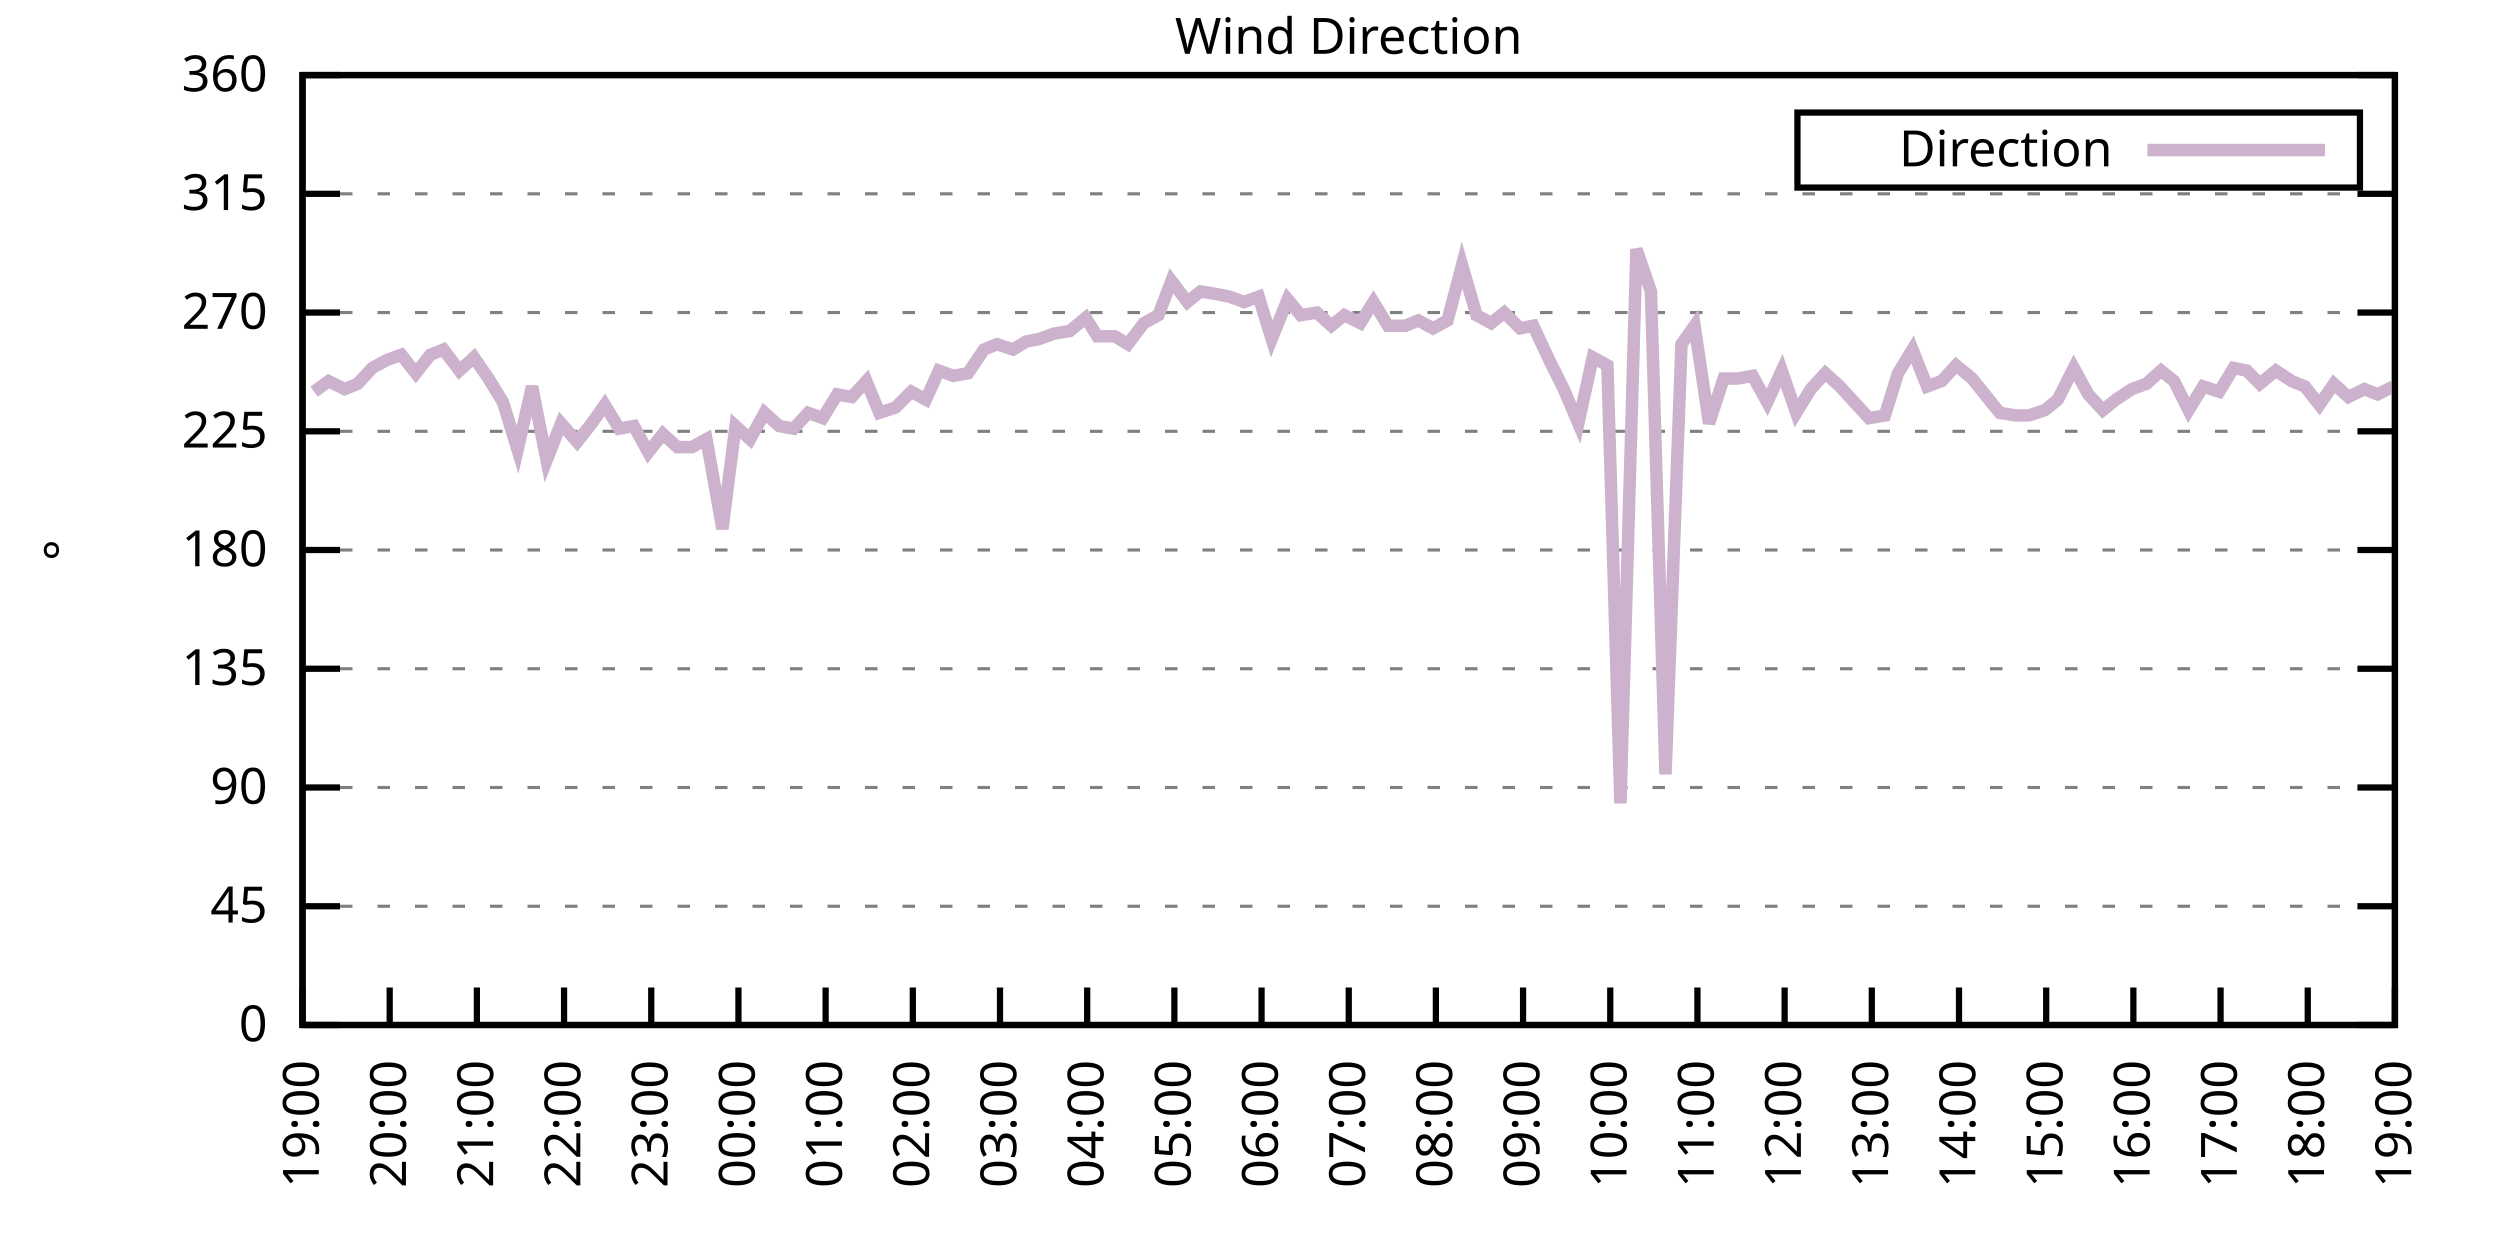
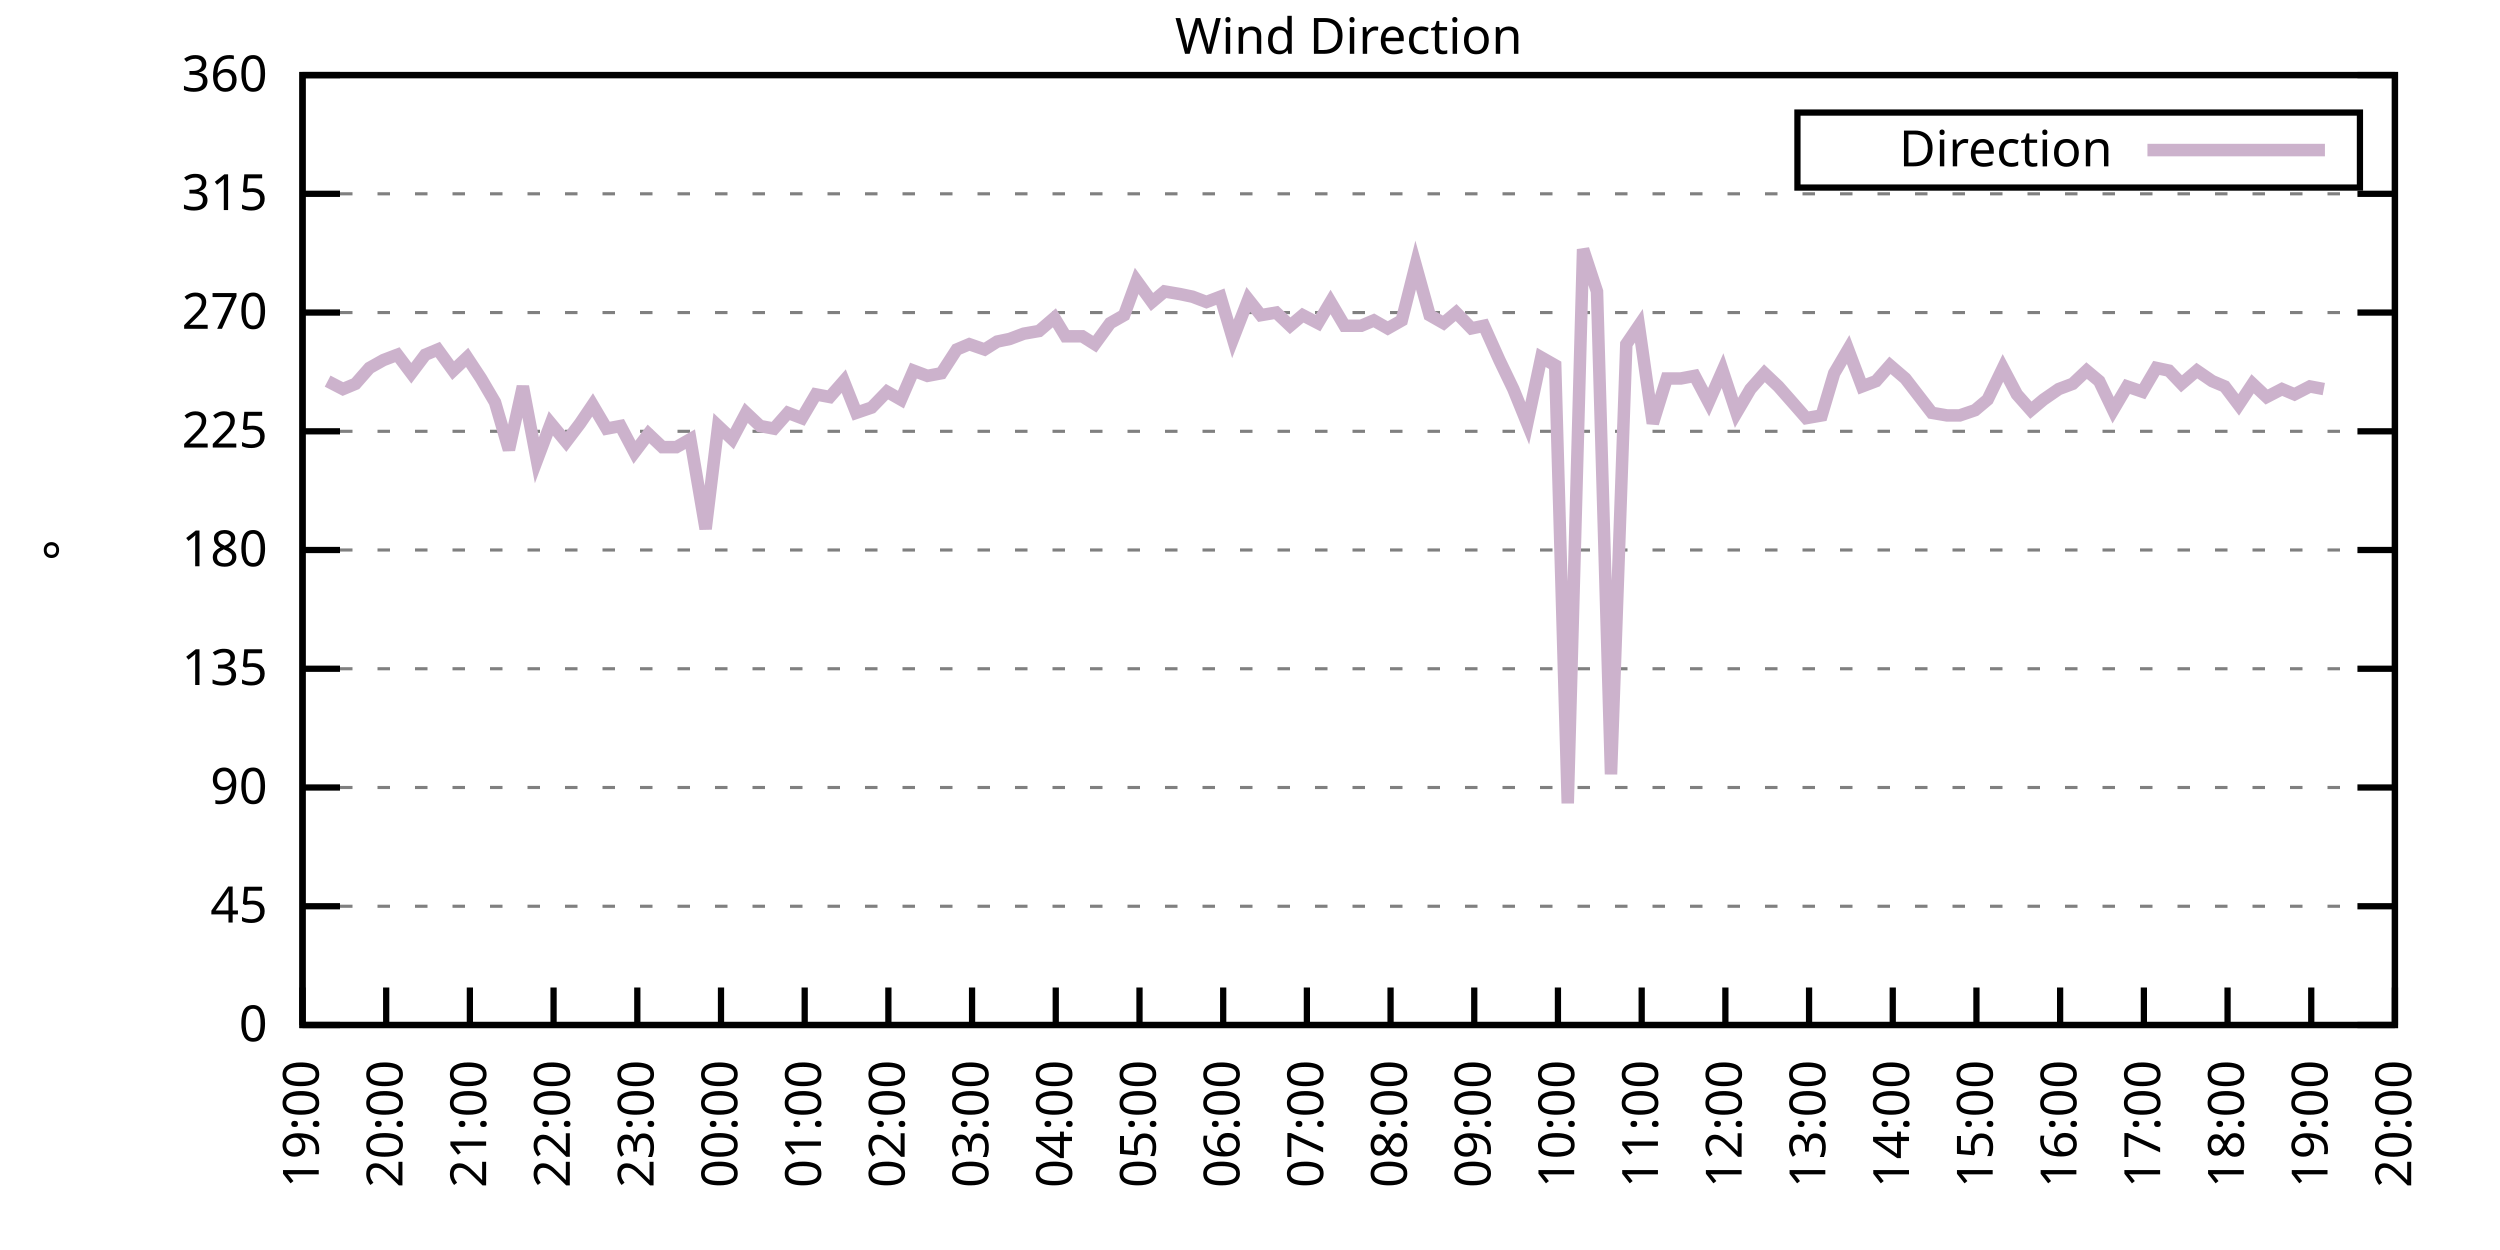
<svg xmlns="http://www.w3.org/2000/svg" xmlns:xlink="http://www.w3.org/1999/xlink" width="400" height="200" viewBox="0 0 400 200">
  <g id="gnuplot_canvas">
    <rect x="0" y="0" width="400" height="200" fill="none" />
    <defs>
      <circle id="gpDot" r="0.5" stroke-width="0.5" stroke="currentColor" />
      <path id="gpPt0" stroke-width="0.333" stroke="currentColor" d="M-1,0 h2 M0,-1 v2" />
      <path id="gpPt1" stroke-width="0.333" stroke="currentColor" d="M-1,-1 L1,1 M1,-1 L-1,1" />
      <path id="gpPt2" stroke-width="0.333" stroke="currentColor" d="M-1,0 L1,0 M0,-1 L0,1 M-1,-1 L1,1 M-1,1 L1,-1" />
      <rect id="gpPt3" stroke-width="0.333" stroke="currentColor" x="-1" y="-1" width="2" height="2" />
      <rect id="gpPt4" stroke-width="0.333" stroke="currentColor" fill="currentColor" x="-1" y="-1" width="2" height="2" />
      <circle id="gpPt5" stroke-width="0.333" stroke="currentColor" cx="0" cy="0" r="1" />
      <use xlink:href="#gpPt5" id="gpPt6" fill="currentColor" stroke="none" />
      <path id="gpPt7" stroke-width="0.333" stroke="currentColor" d="M0,-1.33 L-1.33,0.67 L1.33,0.67 z" />
      <use xlink:href="#gpPt7" id="gpPt8" fill="currentColor" stroke="none" />
      <use xlink:href="#gpPt7" id="gpPt9" stroke="currentColor" transform="rotate(180)" />
      <use xlink:href="#gpPt9" id="gpPt10" fill="currentColor" stroke="none" />
      <use xlink:href="#gpPt3" id="gpPt11" stroke="currentColor" transform="rotate(45)" />
      <use xlink:href="#gpPt11" id="gpPt12" fill="currentColor" stroke="none" />
      <path id="gpPt13" stroke-width="0.333" stroke="currentColor" d="M0,1.330 L1.265,0.411 L0.782,-1.067 L-0.782,-1.076 L-1.265,0.411 z" />
      <use xlink:href="#gpPt13" id="gpPt14" fill="currentColor" stroke="none" />
      <filter id="textbox" filterUnits="objectBoundingBox" x="0" y="0" height="1" width="1">
        <feFlood flood-color="white" flood-opacity="1" result="bgnd" />
        <feComposite in="SourceGraphic" in2="bgnd" operator="atop" />
      </filter>
      <filter id="greybox" filterUnits="objectBoundingBox" x="0" y="0" height="1" width="1">
        <feFlood flood-color="lightgrey" flood-opacity="1" result="grey" />
        <feComposite in="SourceGraphic" in2="grey" operator="atop" />
      </filter>
    </defs>
    <g fill="none" color="white" stroke="currentColor" stroke-width="1.00" stroke-linecap="butt" stroke-linejoin="miter">
</g>
    <g fill="none" color="black" stroke="currentColor" stroke-width="1.00" stroke-linecap="butt" stroke-linejoin="miter">
      <g stroke="none" shape-rendering="crispEdges">
        <polygon fill="rgb(255, 255, 255)" points="48.40,164.00 383.18,164.00 383.18,12.02 48.40,12.02 " />
      </g>
    </g>
    <g fill="none" color="black" stroke="currentColor" stroke-width="1.00" stroke-linecap="butt" stroke-linejoin="miter">
</g>
    <g fill="none" color="black" stroke="black" stroke-width="0.50" stroke-linecap="butt" stroke-linejoin="miter">
</g>
    <g fill="none" color="gray" stroke="currentColor" stroke-width="0.50" stroke-linecap="butt" stroke-linejoin="miter">
      <path stroke="gray" stroke-dasharray="2,4" class="gridline" d="M48.40,164.00 L383.19,164.00  " />
    </g>
    <g fill="none" color="gray" stroke="gray" stroke-width="1.00" stroke-linecap="butt" stroke-linejoin="miter">
</g>
    <g fill="none" color="black" stroke="currentColor" stroke-width="1.00" stroke-linecap="butt" stroke-linejoin="miter">
      <path stroke="black" d="M48.40,164.00 L54.40,164.00 M383.19,164.00 L377.19,164.00  " />
      <g transform="translate(42.80,166.60)" stroke="none" fill="black" font-family="Sans" font-size="8.00" text-anchor="end">
        <text>
          <tspan font-family="Sans"> 0</tspan>
        </text>
      </g>
    </g>
    <g fill="none" color="black" stroke="currentColor" stroke-width="1.00" stroke-linecap="butt" stroke-linejoin="miter">
</g>
    <g fill="none" color="black" stroke="black" stroke-width="0.50" stroke-linecap="butt" stroke-linejoin="miter">
</g>
    <g fill="none" color="gray" stroke="currentColor" stroke-width="0.50" stroke-linecap="butt" stroke-linejoin="miter">
      <path stroke="gray" stroke-dasharray="2,4" class="gridline" d="M48.40,145.00 L383.19,145.00  " />
    </g>
    <g fill="none" color="gray" stroke="gray" stroke-width="1.00" stroke-linecap="butt" stroke-linejoin="miter">
</g>
    <g fill="none" color="black" stroke="currentColor" stroke-width="1.00" stroke-linecap="butt" stroke-linejoin="miter">
      <path stroke="black" d="M48.40,145.00 L54.40,145.00 M383.19,145.00 L377.19,145.00  " />
      <g transform="translate(42.80,147.60)" stroke="none" fill="black" font-family="Sans" font-size="8.00" text-anchor="end">
        <text>
          <tspan font-family="Sans"> 45</tspan>
        </text>
      </g>
    </g>
    <g fill="none" color="black" stroke="currentColor" stroke-width="1.00" stroke-linecap="butt" stroke-linejoin="miter">
</g>
    <g fill="none" color="black" stroke="black" stroke-width="0.50" stroke-linecap="butt" stroke-linejoin="miter">
</g>
    <g fill="none" color="gray" stroke="currentColor" stroke-width="0.50" stroke-linecap="butt" stroke-linejoin="miter">
      <path stroke="gray" stroke-dasharray="2,4" class="gridline" d="M48.40,126.00 L383.19,126.00  " />
    </g>
    <g fill="none" color="gray" stroke="gray" stroke-width="1.00" stroke-linecap="butt" stroke-linejoin="miter">
</g>
    <g fill="none" color="black" stroke="currentColor" stroke-width="1.00" stroke-linecap="butt" stroke-linejoin="miter">
      <path stroke="black" d="M48.40,126.00 L54.40,126.00 M383.19,126.00 L377.19,126.00  " />
      <g transform="translate(42.80,128.60)" stroke="none" fill="black" font-family="Sans" font-size="8.00" text-anchor="end">
        <text>
          <tspan font-family="Sans"> 90</tspan>
        </text>
      </g>
    </g>
    <g fill="none" color="black" stroke="currentColor" stroke-width="1.00" stroke-linecap="butt" stroke-linejoin="miter">
</g>
    <g fill="none" color="black" stroke="black" stroke-width="0.50" stroke-linecap="butt" stroke-linejoin="miter">
</g>
    <g fill="none" color="gray" stroke="currentColor" stroke-width="0.50" stroke-linecap="butt" stroke-linejoin="miter">
      <path stroke="gray" stroke-dasharray="2,4" class="gridline" d="M48.40,107.00 L383.19,107.00  " />
    </g>
    <g fill="none" color="gray" stroke="gray" stroke-width="1.00" stroke-linecap="butt" stroke-linejoin="miter">
</g>
    <g fill="none" color="black" stroke="currentColor" stroke-width="1.00" stroke-linecap="butt" stroke-linejoin="miter">
      <path stroke="black" d="M48.40,107.00 L54.40,107.00 M383.19,107.00 L377.19,107.00  " />
      <g transform="translate(42.80,109.60)" stroke="none" fill="black" font-family="Sans" font-size="8.00" text-anchor="end">
        <text>
          <tspan font-family="Sans"> 135</tspan>
        </text>
      </g>
    </g>
    <g fill="none" color="black" stroke="currentColor" stroke-width="1.00" stroke-linecap="butt" stroke-linejoin="miter">
</g>
    <g fill="none" color="black" stroke="black" stroke-width="0.50" stroke-linecap="butt" stroke-linejoin="miter">
</g>
    <g fill="none" color="gray" stroke="currentColor" stroke-width="0.50" stroke-linecap="butt" stroke-linejoin="miter">
      <path stroke="gray" stroke-dasharray="2,4" class="gridline" d="M48.40,88.00 L383.19,88.00  " />
    </g>
    <g fill="none" color="gray" stroke="gray" stroke-width="1.00" stroke-linecap="butt" stroke-linejoin="miter">
</g>
    <g fill="none" color="black" stroke="currentColor" stroke-width="1.00" stroke-linecap="butt" stroke-linejoin="miter">
      <path stroke="black" d="M48.40,88.00 L54.40,88.00 M383.19,88.00 L377.19,88.00  " />
      <g transform="translate(42.80,90.60)" stroke="none" fill="black" font-family="Sans" font-size="8.00" text-anchor="end">
        <text>
          <tspan font-family="Sans"> 180</tspan>
        </text>
      </g>
    </g>
    <g fill="none" color="black" stroke="currentColor" stroke-width="1.00" stroke-linecap="butt" stroke-linejoin="miter">
</g>
    <g fill="none" color="black" stroke="black" stroke-width="0.50" stroke-linecap="butt" stroke-linejoin="miter">
</g>
    <g fill="none" color="gray" stroke="currentColor" stroke-width="0.50" stroke-linecap="butt" stroke-linejoin="miter">
      <path stroke="gray" stroke-dasharray="2,4" class="gridline" d="M48.40,69.01 L383.19,69.01  " />
    </g>
    <g fill="none" color="gray" stroke="gray" stroke-width="1.00" stroke-linecap="butt" stroke-linejoin="miter">
</g>
    <g fill="none" color="black" stroke="currentColor" stroke-width="1.00" stroke-linecap="butt" stroke-linejoin="miter">
      <path stroke="black" d="M48.40,69.01 L54.40,69.01 M383.19,69.01 L377.19,69.01  " />
      <g transform="translate(42.80,71.61)" stroke="none" fill="black" font-family="Sans" font-size="8.00" text-anchor="end">
        <text>
          <tspan font-family="Sans"> 225</tspan>
        </text>
      </g>
    </g>
    <g fill="none" color="black" stroke="currentColor" stroke-width="1.00" stroke-linecap="butt" stroke-linejoin="miter">
</g>
    <g fill="none" color="black" stroke="black" stroke-width="0.50" stroke-linecap="butt" stroke-linejoin="miter">
</g>
    <g fill="none" color="gray" stroke="currentColor" stroke-width="0.50" stroke-linecap="butt" stroke-linejoin="miter">
      <path stroke="gray" stroke-dasharray="2,4" class="gridline" d="M48.40,50.01 L383.19,50.01  " />
    </g>
    <g fill="none" color="gray" stroke="gray" stroke-width="1.00" stroke-linecap="butt" stroke-linejoin="miter">
</g>
    <g fill="none" color="black" stroke="currentColor" stroke-width="1.00" stroke-linecap="butt" stroke-linejoin="miter">
      <path stroke="black" d="M48.40,50.01 L54.40,50.01 M383.19,50.01 L377.19,50.01  " />
      <g transform="translate(42.80,52.61)" stroke="none" fill="black" font-family="Sans" font-size="8.00" text-anchor="end">
        <text>
          <tspan font-family="Sans"> 270</tspan>
        </text>
      </g>
    </g>
    <g fill="none" color="black" stroke="currentColor" stroke-width="1.00" stroke-linecap="butt" stroke-linejoin="miter">
</g>
    <g fill="none" color="black" stroke="black" stroke-width="0.50" stroke-linecap="butt" stroke-linejoin="miter">
</g>
    <g fill="none" color="gray" stroke="currentColor" stroke-width="0.50" stroke-linecap="butt" stroke-linejoin="miter">
      <path stroke="gray" stroke-dasharray="2,4" class="gridline" d="M48.40,31.01 L383.19,31.01  " />
    </g>
    <g fill="none" color="gray" stroke="gray" stroke-width="1.00" stroke-linecap="butt" stroke-linejoin="miter">
</g>
    <g fill="none" color="black" stroke="currentColor" stroke-width="1.00" stroke-linecap="butt" stroke-linejoin="miter">
      <path stroke="black" d="M48.40,31.01 L54.40,31.01 M383.19,31.01 L377.19,31.01  " />
      <g transform="translate(42.80,33.61)" stroke="none" fill="black" font-family="Sans" font-size="8.00" text-anchor="end">
        <text>
          <tspan font-family="Sans"> 315</tspan>
        </text>
      </g>
    </g>
    <g fill="none" color="black" stroke="currentColor" stroke-width="1.00" stroke-linecap="butt" stroke-linejoin="miter">
</g>
    <g fill="none" color="black" stroke="black" stroke-width="0.50" stroke-linecap="butt" stroke-linejoin="miter">
</g>
    <g fill="none" color="gray" stroke="currentColor" stroke-width="0.50" stroke-linecap="butt" stroke-linejoin="miter">
      <path stroke="gray" stroke-dasharray="2,4" class="gridline" d="M48.40,12.01 L383.19,12.01  " />
    </g>
    <g fill="none" color="gray" stroke="gray" stroke-width="1.00" stroke-linecap="butt" stroke-linejoin="miter">
</g>
    <g fill="none" color="black" stroke="currentColor" stroke-width="1.00" stroke-linecap="butt" stroke-linejoin="miter">
      <path stroke="black" d="M48.40,12.01 L54.40,12.01 M383.19,12.01 L377.19,12.01  " />
      <g transform="translate(42.80,14.61)" stroke="none" fill="black" font-family="Sans" font-size="8.00" text-anchor="end">
        <text>
          <tspan font-family="Sans"> 360</tspan>
        </text>
      </g>
    </g>
    <g fill="none" color="black" stroke="currentColor" stroke-width="1.00" stroke-linecap="butt" stroke-linejoin="miter">
      <path stroke="black" d="M48.40,164.00 L48.40,158.00  " />
      <g transform="translate(51.00,169.60) rotate(270.00)" stroke="none" fill="black" font-family="Sans" font-size="8.00" text-anchor="end">
        <text>
          <tspan font-family="Sans">19:00</tspan>
        </text>
      </g>
    </g>
    <g fill="none" color="black" stroke="currentColor" stroke-width="1.00" stroke-linecap="butt" stroke-linejoin="miter">
-       <path stroke="black" d="M62.35,164.00 L62.35,158.00  " />
-       <g transform="translate(64.95,169.60) rotate(270.00)" stroke="none" fill="black" font-family="Sans" font-size="8.00" text-anchor="end">
+       <path stroke="black" d="M61.79,164.00 L61.79,158.00  " />
+       <g transform="translate(64.39,169.60) rotate(270.00)" stroke="none" fill="black" font-family="Sans" font-size="8.00" text-anchor="end">
        <text>
          <tspan font-family="Sans">20:00</tspan>
        </text>
      </g>
    </g>
    <g fill="none" color="black" stroke="currentColor" stroke-width="1.00" stroke-linecap="butt" stroke-linejoin="miter">
-       <path stroke="black" d="M76.30,164.00 L76.30,158.00  " />
-       <g transform="translate(78.90,169.60) rotate(270.00)" stroke="none" fill="black" font-family="Sans" font-size="8.00" text-anchor="end">
+       <path stroke="black" d="M75.18,164.00 L75.18,158.00  " />
+       <g transform="translate(77.78,169.60) rotate(270.00)" stroke="none" fill="black" font-family="Sans" font-size="8.00" text-anchor="end">
        <text>
          <tspan font-family="Sans">21:00</tspan>
        </text>
      </g>
    </g>
    <g fill="none" color="black" stroke="currentColor" stroke-width="1.00" stroke-linecap="butt" stroke-linejoin="miter">
-       <path stroke="black" d="M90.25,164.00 L90.25,158.00  " />
-       <g transform="translate(92.85,169.60) rotate(270.00)" stroke="none" fill="black" font-family="Sans" font-size="8.00" text-anchor="end">
+       <path stroke="black" d="M88.57,164.00 L88.57,158.00  " />
+       <g transform="translate(91.17,169.60) rotate(270.00)" stroke="none" fill="black" font-family="Sans" font-size="8.00" text-anchor="end">
        <text>
          <tspan font-family="Sans">22:00</tspan>
        </text>
      </g>
    </g>
    <g fill="none" color="black" stroke="currentColor" stroke-width="1.00" stroke-linecap="butt" stroke-linejoin="miter">
-       <path stroke="black" d="M104.20,164.00 L104.20,158.00  " />
-       <g transform="translate(106.80,169.60) rotate(270.00)" stroke="none" fill="black" font-family="Sans" font-size="8.00" text-anchor="end">
+       <path stroke="black" d="M101.97,164.00 L101.97,158.00  " />
+       <g transform="translate(104.57,169.60) rotate(270.00)" stroke="none" fill="black" font-family="Sans" font-size="8.00" text-anchor="end">
        <text>
          <tspan font-family="Sans">23:00</tspan>
        </text>
      </g>
    </g>
    <g fill="none" color="black" stroke="currentColor" stroke-width="1.00" stroke-linecap="butt" stroke-linejoin="miter">
-       <path stroke="black" d="M118.15,164.00 L118.15,158.00  " />
-       <g transform="translate(120.75,169.60) rotate(270.00)" stroke="none" fill="black" font-family="Sans" font-size="8.00" text-anchor="end">
+       <path stroke="black" d="M115.36,164.00 L115.36,158.00  " />
+       <g transform="translate(117.96,169.60) rotate(270.00)" stroke="none" fill="black" font-family="Sans" font-size="8.00" text-anchor="end">
        <text>
          <tspan font-family="Sans">00:00</tspan>
        </text>
      </g>
    </g>
    <g fill="none" color="black" stroke="currentColor" stroke-width="1.00" stroke-linecap="butt" stroke-linejoin="miter">
-       <path stroke="black" d="M132.10,164.00 L132.10,158.00  " />
-       <g transform="translate(134.70,169.60) rotate(270.00)" stroke="none" fill="black" font-family="Sans" font-size="8.00" text-anchor="end">
+       <path stroke="black" d="M128.75,164.00 L128.75,158.00  " />
+       <g transform="translate(131.35,169.60) rotate(270.00)" stroke="none" fill="black" font-family="Sans" font-size="8.00" text-anchor="end">
        <text>
          <tspan font-family="Sans">01:00</tspan>
        </text>
      </g>
    </g>
    <g fill="none" color="black" stroke="currentColor" stroke-width="1.00" stroke-linecap="butt" stroke-linejoin="miter">
-       <path stroke="black" d="M146.05,164.00 L146.05,158.00  " />
-       <g transform="translate(148.65,169.60) rotate(270.00)" stroke="none" fill="black" font-family="Sans" font-size="8.00" text-anchor="end">
+       <path stroke="black" d="M142.14,164.00 L142.14,158.00  " />
+       <g transform="translate(144.74,169.60) rotate(270.00)" stroke="none" fill="black" font-family="Sans" font-size="8.00" text-anchor="end">
        <text>
          <tspan font-family="Sans">02:00</tspan>
        </text>
      </g>
    </g>
    <g fill="none" color="black" stroke="currentColor" stroke-width="1.00" stroke-linecap="butt" stroke-linejoin="miter">
-       <path stroke="black" d="M160.00,164.00 L160.00,158.00  " />
-       <g transform="translate(162.60,169.60) rotate(270.00)" stroke="none" fill="black" font-family="Sans" font-size="8.00" text-anchor="end">
+       <path stroke="black" d="M155.53,164.00 L155.53,158.00  " />
+       <g transform="translate(158.13,169.60) rotate(270.00)" stroke="none" fill="black" font-family="Sans" font-size="8.00" text-anchor="end">
        <text>
          <tspan font-family="Sans">03:00</tspan>
        </text>
      </g>
    </g>
    <g fill="none" color="black" stroke="currentColor" stroke-width="1.00" stroke-linecap="butt" stroke-linejoin="miter">
-       <path stroke="black" d="M173.95,164.00 L173.95,158.00  " />
-       <g transform="translate(176.55,169.60) rotate(270.00)" stroke="none" fill="black" font-family="Sans" font-size="8.00" text-anchor="end">
+       <path stroke="black" d="M168.92,164.00 L168.92,158.00  " />
+       <g transform="translate(171.52,169.60) rotate(270.00)" stroke="none" fill="black" font-family="Sans" font-size="8.00" text-anchor="end">
        <text>
          <tspan font-family="Sans">04:00</tspan>
        </text>
      </g>
    </g>
    <g fill="none" color="black" stroke="currentColor" stroke-width="1.00" stroke-linecap="butt" stroke-linejoin="miter">
-       <path stroke="black" d="M187.90,164.00 L187.90,158.00  " />
-       <g transform="translate(190.50,169.60) rotate(270.00)" stroke="none" fill="black" font-family="Sans" font-size="8.00" text-anchor="end">
+       <path stroke="black" d="M182.32,164.00 L182.32,158.00  " />
+       <g transform="translate(184.92,169.60) rotate(270.00)" stroke="none" fill="black" font-family="Sans" font-size="8.00" text-anchor="end">
        <text>
          <tspan font-family="Sans">05:00</tspan>
        </text>
      </g>
    </g>
    <g fill="none" color="black" stroke="currentColor" stroke-width="1.00" stroke-linecap="butt" stroke-linejoin="miter">
-       <path stroke="black" d="M201.85,164.00 L201.85,158.00  " />
-       <g transform="translate(204.45,169.60) rotate(270.00)" stroke="none" fill="black" font-family="Sans" font-size="8.00" text-anchor="end">
+       <path stroke="black" d="M195.71,164.00 L195.71,158.00  " />
+       <g transform="translate(198.31,169.60) rotate(270.00)" stroke="none" fill="black" font-family="Sans" font-size="8.00" text-anchor="end">
        <text>
          <tspan font-family="Sans">06:00</tspan>
        </text>
      </g>
    </g>
    <g fill="none" color="black" stroke="currentColor" stroke-width="1.00" stroke-linecap="butt" stroke-linejoin="miter">
-       <path stroke="black" d="M215.80,164.00 L215.80,158.00  " />
-       <g transform="translate(218.40,169.60) rotate(270.00)" stroke="none" fill="black" font-family="Sans" font-size="8.00" text-anchor="end">
+       <path stroke="black" d="M209.10,164.00 L209.10,158.00  " />
+       <g transform="translate(211.70,169.60) rotate(270.00)" stroke="none" fill="black" font-family="Sans" font-size="8.00" text-anchor="end">
        <text>
          <tspan font-family="Sans">07:00</tspan>
        </text>
      </g>
    </g>
    <g fill="none" color="black" stroke="currentColor" stroke-width="1.00" stroke-linecap="butt" stroke-linejoin="miter">
-       <path stroke="black" d="M229.74,164.00 L229.74,158.00  " />
-       <g transform="translate(232.34,169.60) rotate(270.00)" stroke="none" fill="black" font-family="Sans" font-size="8.00" text-anchor="end">
+       <path stroke="black" d="M222.49,164.00 L222.49,158.00  " />
+       <g transform="translate(225.09,169.60) rotate(270.00)" stroke="none" fill="black" font-family="Sans" font-size="8.00" text-anchor="end">
        <text>
          <tspan font-family="Sans">08:00</tspan>
        </text>
      </g>
    </g>
    <g fill="none" color="black" stroke="currentColor" stroke-width="1.00" stroke-linecap="butt" stroke-linejoin="miter">
-       <path stroke="black" d="M243.69,164.00 L243.69,158.00  " />
-       <g transform="translate(246.29,169.60) rotate(270.00)" stroke="none" fill="black" font-family="Sans" font-size="8.00" text-anchor="end">
+       <path stroke="black" d="M235.88,164.00 L235.88,158.00  " />
+       <g transform="translate(238.48,169.60) rotate(270.00)" stroke="none" fill="black" font-family="Sans" font-size="8.00" text-anchor="end">
        <text>
          <tspan font-family="Sans">09:00</tspan>
        </text>
      </g>
    </g>
    <g fill="none" color="black" stroke="currentColor" stroke-width="1.00" stroke-linecap="butt" stroke-linejoin="miter">
-       <path stroke="black" d="M257.64,164.00 L257.64,158.00  " />
-       <g transform="translate(260.24,169.60) rotate(270.00)" stroke="none" fill="black" font-family="Sans" font-size="8.00" text-anchor="end">
+       <path stroke="black" d="M249.27,164.00 L249.27,158.00  " />
+       <g transform="translate(251.87,169.60) rotate(270.00)" stroke="none" fill="black" font-family="Sans" font-size="8.00" text-anchor="end">
        <text>
          <tspan font-family="Sans">10:00</tspan>
        </text>
      </g>
    </g>
    <g fill="none" color="black" stroke="currentColor" stroke-width="1.00" stroke-linecap="butt" stroke-linejoin="miter">
-       <path stroke="black" d="M271.59,164.00 L271.59,158.00  " />
-       <g transform="translate(274.19,169.60) rotate(270.00)" stroke="none" fill="black" font-family="Sans" font-size="8.00" text-anchor="end">
+       <path stroke="black" d="M262.67,164.00 L262.67,158.00  " />
+       <g transform="translate(265.27,169.60) rotate(270.00)" stroke="none" fill="black" font-family="Sans" font-size="8.00" text-anchor="end">
        <text>
          <tspan font-family="Sans">11:00</tspan>
        </text>
      </g>
    </g>
    <g fill="none" color="black" stroke="currentColor" stroke-width="1.00" stroke-linecap="butt" stroke-linejoin="miter">
-       <path stroke="black" d="M285.54,164.00 L285.54,158.00  " />
-       <g transform="translate(288.14,169.60) rotate(270.00)" stroke="none" fill="black" font-family="Sans" font-size="8.00" text-anchor="end">
+       <path stroke="black" d="M276.06,164.00 L276.06,158.00  " />
+       <g transform="translate(278.66,169.60) rotate(270.00)" stroke="none" fill="black" font-family="Sans" font-size="8.00" text-anchor="end">
        <text>
          <tspan font-family="Sans">12:00</tspan>
        </text>
      </g>
    </g>
    <g fill="none" color="black" stroke="currentColor" stroke-width="1.00" stroke-linecap="butt" stroke-linejoin="miter">
-       <path stroke="black" d="M299.49,164.00 L299.49,158.00  " />
-       <g transform="translate(302.09,169.60) rotate(270.00)" stroke="none" fill="black" font-family="Sans" font-size="8.00" text-anchor="end">
+       <path stroke="black" d="M289.45,164.00 L289.45,158.00  " />
+       <g transform="translate(292.05,169.60) rotate(270.00)" stroke="none" fill="black" font-family="Sans" font-size="8.00" text-anchor="end">
        <text>
          <tspan font-family="Sans">13:00</tspan>
        </text>
      </g>
    </g>
    <g fill="none" color="black" stroke="currentColor" stroke-width="1.00" stroke-linecap="butt" stroke-linejoin="miter">
-       <path stroke="black" d="M313.44,164.00 L313.44,158.00  " />
-       <g transform="translate(316.04,169.60) rotate(270.00)" stroke="none" fill="black" font-family="Sans" font-size="8.00" text-anchor="end">
+       <path stroke="black" d="M302.84,164.00 L302.84,158.00  " />
+       <g transform="translate(305.44,169.60) rotate(270.00)" stroke="none" fill="black" font-family="Sans" font-size="8.00" text-anchor="end">
        <text>
          <tspan font-family="Sans">14:00</tspan>
        </text>
      </g>
    </g>
    <g fill="none" color="black" stroke="currentColor" stroke-width="1.00" stroke-linecap="butt" stroke-linejoin="miter">
-       <path stroke="black" d="M327.39,164.00 L327.39,158.00  " />
-       <g transform="translate(329.99,169.60) rotate(270.00)" stroke="none" fill="black" font-family="Sans" font-size="8.00" text-anchor="end">
+       <path stroke="black" d="M316.23,164.00 L316.23,158.00  " />
+       <g transform="translate(318.83,169.60) rotate(270.00)" stroke="none" fill="black" font-family="Sans" font-size="8.00" text-anchor="end">
        <text>
          <tspan font-family="Sans">15:00</tspan>
        </text>
      </g>
    </g>
    <g fill="none" color="black" stroke="currentColor" stroke-width="1.00" stroke-linecap="butt" stroke-linejoin="miter">
-       <path stroke="black" d="M341.34,164.00 L341.34,158.00  " />
-       <g transform="translate(343.94,169.60) rotate(270.00)" stroke="none" fill="black" font-family="Sans" font-size="8.00" text-anchor="end">
+       <path stroke="black" d="M329.62,164.00 L329.62,158.00  " />
+       <g transform="translate(332.22,169.60) rotate(270.00)" stroke="none" fill="black" font-family="Sans" font-size="8.00" text-anchor="end">
        <text>
          <tspan font-family="Sans">16:00</tspan>
        </text>
      </g>
    </g>
    <g fill="none" color="black" stroke="currentColor" stroke-width="1.00" stroke-linecap="butt" stroke-linejoin="miter">
-       <path stroke="black" d="M355.29,164.00 L355.29,158.00  " />
-       <g transform="translate(357.89,169.60) rotate(270.00)" stroke="none" fill="black" font-family="Sans" font-size="8.00" text-anchor="end">
+       <path stroke="black" d="M343.02,164.00 L343.02,158.00  " />
+       <g transform="translate(345.62,169.60) rotate(270.00)" stroke="none" fill="black" font-family="Sans" font-size="8.00" text-anchor="end">
        <text>
          <tspan font-family="Sans">17:00</tspan>
        </text>
      </g>
    </g>
    <g fill="none" color="black" stroke="currentColor" stroke-width="1.00" stroke-linecap="butt" stroke-linejoin="miter">
-       <path stroke="black" d="M369.24,164.00 L369.24,158.00  " />
-       <g transform="translate(371.84,169.60) rotate(270.00)" stroke="none" fill="black" font-family="Sans" font-size="8.00" text-anchor="end">
+       <path stroke="black" d="M356.41,164.00 L356.41,158.00  " />
+       <g transform="translate(359.01,169.60) rotate(270.00)" stroke="none" fill="black" font-family="Sans" font-size="8.00" text-anchor="end">
        <text>
          <tspan font-family="Sans">18:00</tspan>
+         </text>
+       </g>
+     </g>
+     <g fill="none" color="black" stroke="currentColor" stroke-width="1.00" stroke-linecap="butt" stroke-linejoin="miter">
+       <path stroke="black" d="M369.80,164.00 L369.80,158.00  " />
+       <g transform="translate(372.40,169.60) rotate(270.00)" stroke="none" fill="black" font-family="Sans" font-size="8.00" text-anchor="end">
+         <text>
+           <tspan font-family="Sans">19:00</tspan>
        </text>
      </g>
    </g>
    <g fill="none" color="black" stroke="currentColor" stroke-width="1.00" stroke-linecap="butt" stroke-linejoin="miter">
      <path stroke="black" d="M383.19,164.00 L383.19,158.00  " />
      <g transform="translate(385.79,169.60) rotate(270.00)" stroke="none" fill="black" font-family="Sans" font-size="8.00" text-anchor="end">
        <text>
-           <tspan font-family="Sans">19:00</tspan>
+           <tspan font-family="Sans">20:00</tspan>
        </text>
      </g>
    </g>
    <g fill="none" color="black" stroke="currentColor" stroke-width="1.00" stroke-linecap="butt" stroke-linejoin="miter">
</g>
    <g fill="none" color="black" stroke="currentColor" stroke-width="1.00" stroke-linecap="butt" stroke-linejoin="miter">
      <path stroke="black" d="M48.40,12.01 L48.40,164.00 L383.19,164.00 L383.19,12.01 L48.40,12.01 Z  " />
    </g>
    <g fill="none" color="black" stroke="currentColor" stroke-width="1.00" stroke-linecap="butt" stroke-linejoin="miter">
</g>
    <g fill="none" color="black" stroke="currentColor" stroke-width="1.00" stroke-linecap="butt" stroke-linejoin="miter">
      <path stroke="black" d="M287.59,30.01 L287.59,18.01 L377.59,18.01 L377.59,30.01 L287.59,30.01 Z  " />
    </g>
    <g id="Wind_direction_plot_1">
      <g fill="none" color="white" stroke="black" stroke-width="2.00" stroke-linecap="butt" stroke-linejoin="miter">
</g>
      <g fill="none" color="black" stroke="currentColor" stroke-width="2.00" stroke-linecap="butt" stroke-linejoin="miter">
        <g transform="translate(337.99,26.61)" stroke="none" fill="black" font-family="Sans" font-size="8.00" text-anchor="end">
          <text>
            <tspan font-family="Sans">Direction</tspan>
          </text>
        </g>
      </g>
      <g fill="none" color="black" stroke="currentColor" stroke-width="2.00" stroke-linecap="butt" stroke-linejoin="miter">
-         <path stroke="rgb(204, 178, 204)" d="M343.59,24.01 L371.99,24.01 M50.26,62.67 L52.58,60.98 L55.14,62.25 L57.23,61.41 L59.56,58.87 L61.88,57.61   L64.21,56.76 L66.53,59.72 L68.86,56.76 L70.95,55.92 L73.51,59.30 L75.83,57.18 L78.16,60.56 L80.48,64.36   L82.81,71.96 L85.13,61.83 L87.46,73.65 L89.78,67.74 L92.34,70.70 L94.67,67.74 L96.76,64.78 L99.08,68.58   L101.41,68.16 L103.73,72.38 L106.06,69.43 L108.38,71.54 L110.71,71.54 L113.03,70.27 L115.59,84.63 L117.68,68.16   L120.01,70.27 L122.33,66.05 L124.66,68.16 L126.98,68.58 L129.31,66.05 L131.63,66.90 L133.96,63.10 L136.28,63.52   L138.61,60.98 L140.70,66.05 L143.26,65.21 L145.81,62.67 L148.14,63.94 L150.23,59.30 L152.56,60.14 L154.88,59.72   L157.44,55.92 L159.53,55.07 L162.09,55.92 L164.18,54.65 L166.27,54.23 L168.60,53.39 L171.16,52.96 L173.71,50.85   L175.57,53.81 L178.36,53.81 L180.46,55.07 L183.01,51.70 L185.34,50.43 L187.43,44.94 L189.99,48.32 L192.08,46.63   L194.64,47.05 L196.73,47.47 L199.06,48.32 L201.38,47.47 L203.47,54.23 L206.03,47.90 L208.12,50.43 L210.68,50.01   L213.01,52.12 L215.10,50.43 L217.65,51.70 L219.75,48.32 L222.07,52.12 L224.86,52.12 L226.95,51.27 L229.28,52.54   L231.60,51.27 L233.93,42.41 L236.25,50.43 L238.58,51.70 L240.67,50.01 L243.23,52.54 L245.32,52.12 L247.88,57.61   L250.20,62.25 L252.53,67.74 L254.85,57.18 L257.18,58.45 L259.27,128.54 L261.83,39.87 L264.15,46.63 L266.48,123.89   L269.04,55.07 L271.13,52.12 L273.45,67.74 L275.78,60.56 L278.10,60.56 L280.43,60.14 L282.75,64.36 L285.08,59.30   L287.40,66.05 L289.73,62.25 L292.05,59.72 L294.38,61.83 L296.70,64.36 L299.03,66.90 L301.58,66.47 L303.68,59.72   L306.00,55.92 L308.33,61.83 L310.65,60.98 L312.98,58.45 L315.53,60.56 L319.95,66.05 L322.51,66.47 L324.60,66.47   L327.16,65.63 L329.25,63.94 L331.81,58.87 L334.13,63.10 L336.46,65.63 L338.55,63.94 L341.11,62.25 L343.43,61.41   L345.76,59.30 L347.85,60.98 L350.18,65.63 L352.50,61.83 L355.06,62.67 L357.38,58.87 L359.48,59.30 L361.57,61.41   L364.13,59.30 L366.68,60.98 L368.78,61.83 L371.10,64.78 L373.43,61.41 L375.75,63.52 L378.31,62.25 L380.40,63.10   L382.96,61.83  " />
+         <path stroke="rgb(204, 178, 204)" d="M343.59,24.01 L371.99,24.01 M52.42,60.98 L54.87,62.25 L56.88,61.41 L59.11,58.87 L61.35,57.61 L63.58,56.76   L65.81,59.72 L68.04,56.76 L70.05,55.92 L72.50,59.30 L74.74,57.18 L76.97,60.56 L79.20,64.36 L81.43,71.96   L83.66,61.83 L85.90,73.65 L88.13,67.74 L90.58,70.70 L92.82,67.74 L94.82,64.78 L97.06,68.58 L99.29,68.16   L101.52,72.38 L103.75,69.43 L105.98,71.54 L108.22,71.54 L110.45,70.27 L112.90,84.63 L114.91,68.16 L117.14,70.27   L119.38,66.05 L121.61,68.16 L123.84,68.58 L126.07,66.05 L128.30,66.90 L130.54,63.10 L132.77,63.52 L135.00,60.98   L137.01,66.05 L139.46,65.21 L141.92,62.67 L144.15,63.94 L146.16,59.30 L148.39,60.14 L150.62,59.72 L153.08,55.92   L155.09,55.07 L157.54,55.92 L159.55,54.65 L161.56,54.23 L163.79,53.39 L166.25,52.96 L168.70,50.85 L170.49,53.81   L173.17,53.81 L175.17,55.07 L177.63,51.70 L179.86,50.43 L181.87,44.94 L184.32,48.32 L186.33,46.63 L188.79,47.05   L190.80,47.47 L193.03,48.32 L195.26,47.47 L197.27,54.23 L199.73,47.90 L201.73,50.43 L204.19,50.01 L206.42,52.12   L208.43,50.43 L210.88,51.70 L212.89,48.32 L215.13,52.12 L217.80,52.12 L219.81,51.27 L222.04,52.54 L224.28,51.27   L226.51,42.41 L228.74,50.43 L230.97,51.70 L232.98,50.01 L235.44,52.54 L237.44,52.12 L239.90,57.61 L242.13,62.25   L244.36,67.74 L246.60,57.18 L248.83,58.45 L250.84,128.54 L253.29,39.87 L255.52,46.63 L257.76,123.89 L260.21,55.07   L262.22,52.12 L264.45,67.74 L266.68,60.56 L268.92,60.56 L271.15,60.14 L273.38,64.36 L275.61,59.30 L277.84,66.05   L280.07,62.25 L282.31,59.72 L284.54,61.83 L286.77,64.36 L289.00,66.90 L291.46,66.47 L293.47,59.72 L295.70,55.92   L297.93,61.83 L300.16,60.98 L302.39,58.45 L304.85,60.56 L309.09,66.05 L311.54,66.47 L313.55,66.47 L316.01,65.63   L318.02,63.94 L320.47,58.87 L322.70,63.10 L324.94,65.63 L326.95,63.94 L329.40,62.25 L331.63,61.41 L333.86,59.30   L335.87,60.98 L338.10,65.63 L340.34,61.83 L342.79,62.67 L345.02,58.87 L347.03,59.30 L349.04,61.41 L351.50,59.30   L353.95,60.98 L355.96,61.83 L358.19,64.78 L360.42,61.41 L362.66,63.52 L365.11,62.25 L367.12,63.10 L369.58,61.83   L371.81,62.25  " />
      </g>
    </g>
    <g fill="none" color="black" stroke="currentColor" stroke-width="2.00" stroke-linecap="butt" stroke-linejoin="miter">
</g>
    <g fill="none" color="black" stroke="black" stroke-width="1.00" stroke-linecap="butt" stroke-linejoin="miter">
</g>
    <g fill="none" color="black" stroke="currentColor" stroke-width="1.00" stroke-linecap="butt" stroke-linejoin="miter">
      <path stroke="black" d="M48.40,12.01 L48.40,164.00 L383.19,164.00 L383.19,12.01 L48.40,12.01 Z  " />
      <g transform="translate(12.80,88.01) rotate(270.00)" stroke="none" fill="black" font-family="Sans" font-size="8.00" text-anchor="middle">
        <text>
          <tspan font-family="Sans">°</tspan>
        </text>
      </g>
    </g>
    <g fill="none" color="black" stroke="currentColor" stroke-width="1.00" stroke-linecap="butt" stroke-linejoin="miter">
</g>
    <g fill="none" color="black" stroke="currentColor" stroke-width="1.00" stroke-linecap="butt" stroke-linejoin="miter">
      <g transform="translate(215.79,8.61)" stroke="none" fill="black" font-family="Sans" font-size="8.00" text-anchor="middle">
        <text>
          <tspan font-family="Sans">Wind Direction</tspan>
        </text>
      </g>
    </g>
    <g fill="none" color="black" stroke="currentColor" stroke-width="1.00" stroke-linecap="butt" stroke-linejoin="miter">
</g>
  </g>
</svg>
